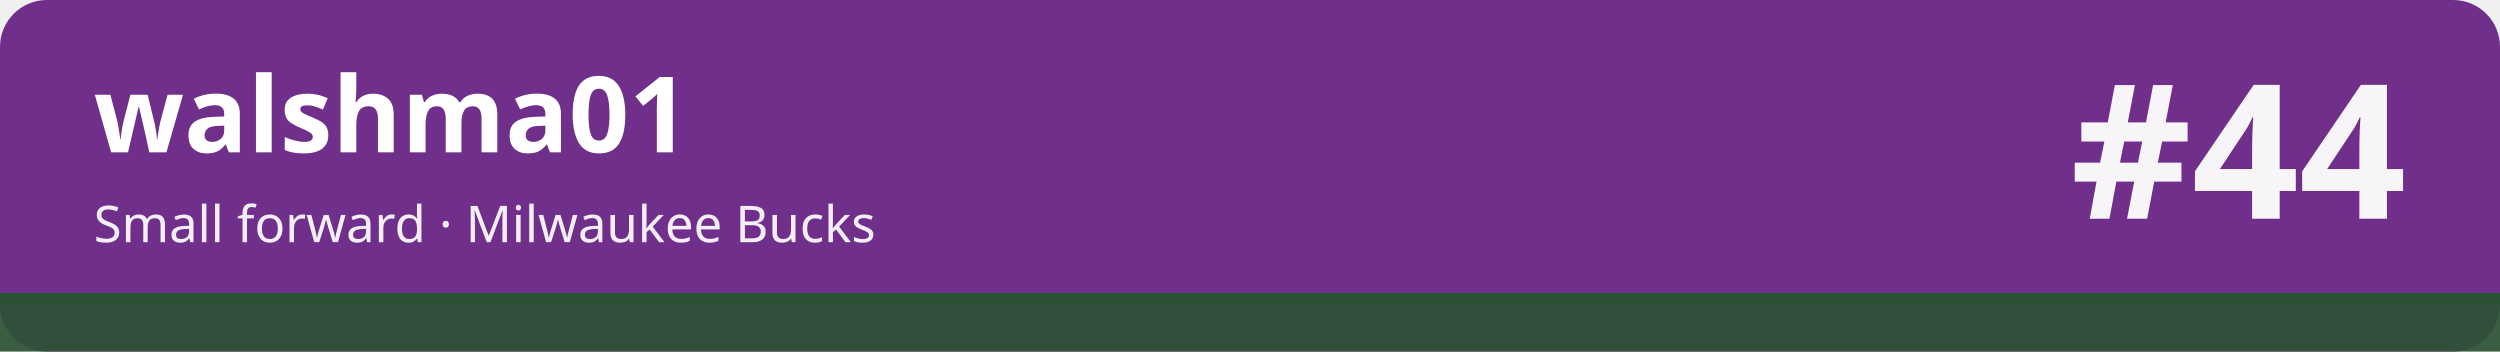
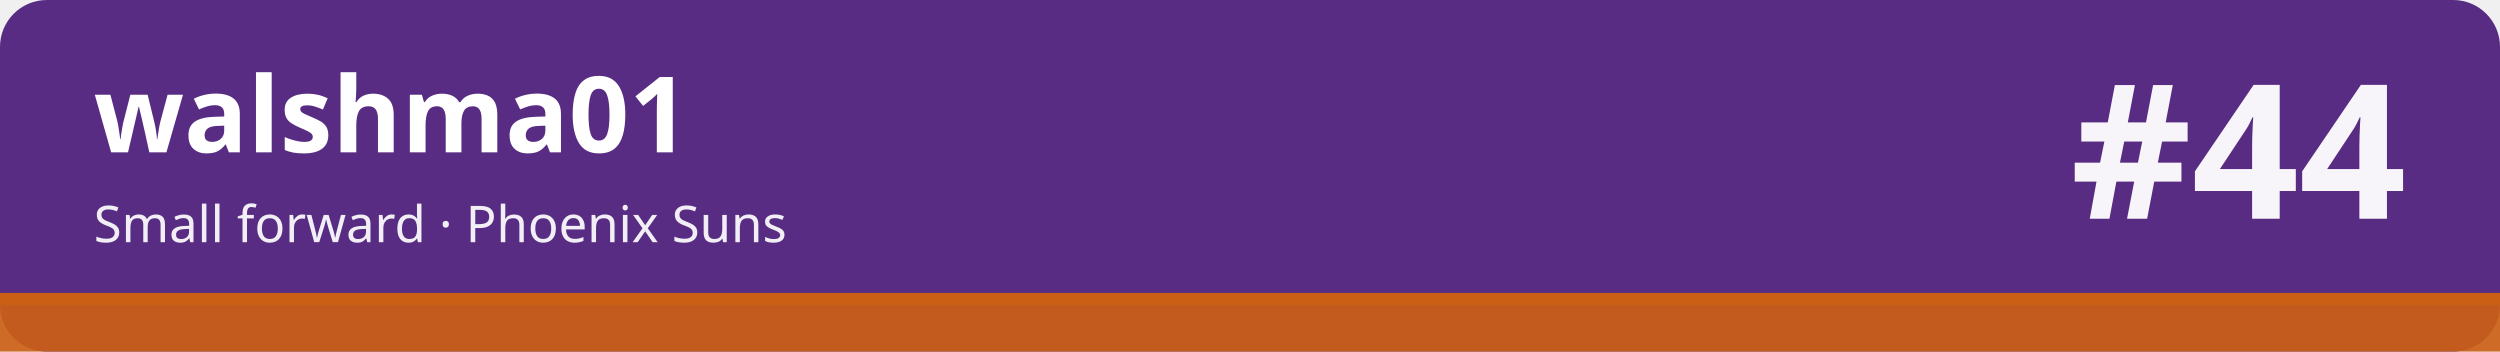
<svg xmlns="http://www.w3.org/2000/svg" width="1280" height="180" viewBox="0 0 1280 180" role="img" aria-labelledby="t d">
-   <rect width="1280" height="180" rx="24" fill="#702f8a" />
-   <rect x="0" y="150" width="1280" height="30" fill="#2c5234" fill-opacity=".92" />
-   <rect x="0" y="150" width="1280" height="6" fill="#2c5234" />
+   <rect width="1280" height="180" rx="24" fill="#582c83" />
+   <rect x="0" y="150" width="1280" height="30" fill="#cb6015" fill-opacity=".92" />
+   <rect x="0" y="150" width="1280" height="6" fill="#cb6015" />
  <text x="48" y="78" font-family="sans-serif" font-size="54" font-weight="700" fill="#ffffff">walshma01</text>
-   <text x="48" y="124" font-family="sans-serif" font-size="26" fill="#ffffff" fill-opacity=".92">Small forward · Milwaukee Bucks</text>
+   <text x="48" y="124" font-family="sans-serif" font-size="26" fill="#ffffff" fill-opacity=".92">Small forward · Phoenix Suns</text>
  <text x="1232" y="112" font-family="sans-serif" font-size="96" font-weight="800" fill="#ffffff" fill-opacity=".95" text-anchor="end">#44</text>
</svg>
